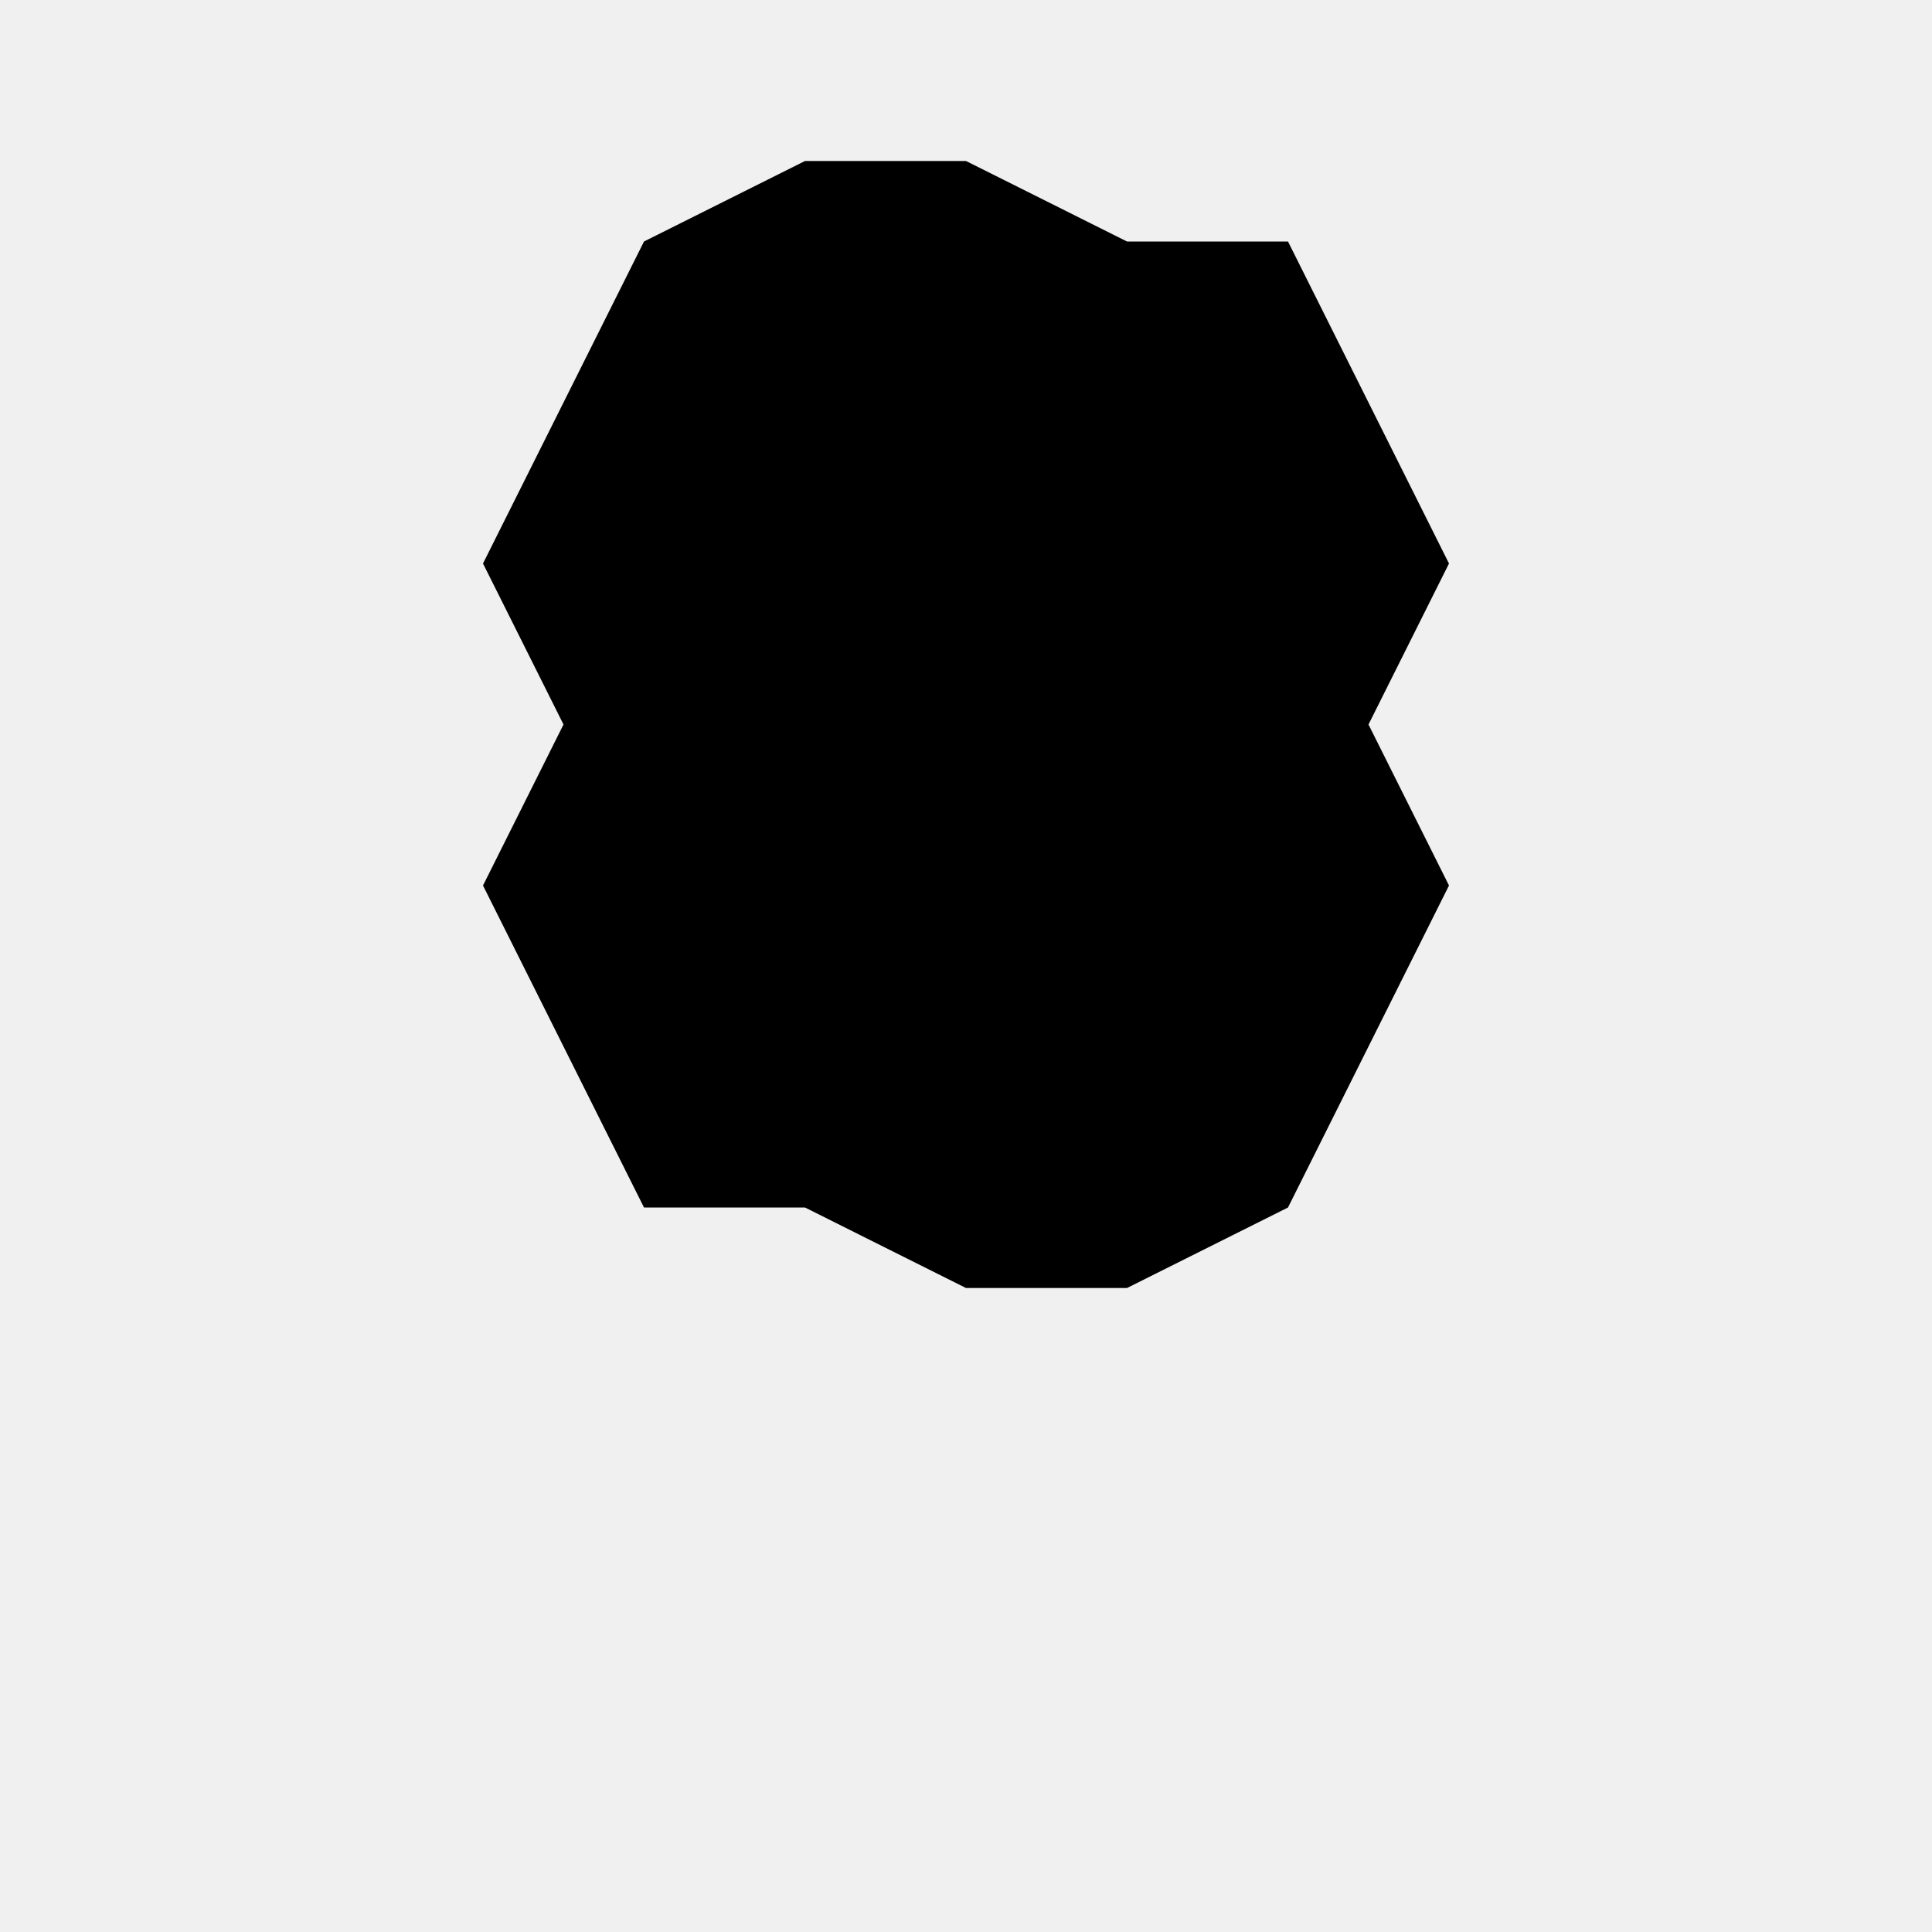
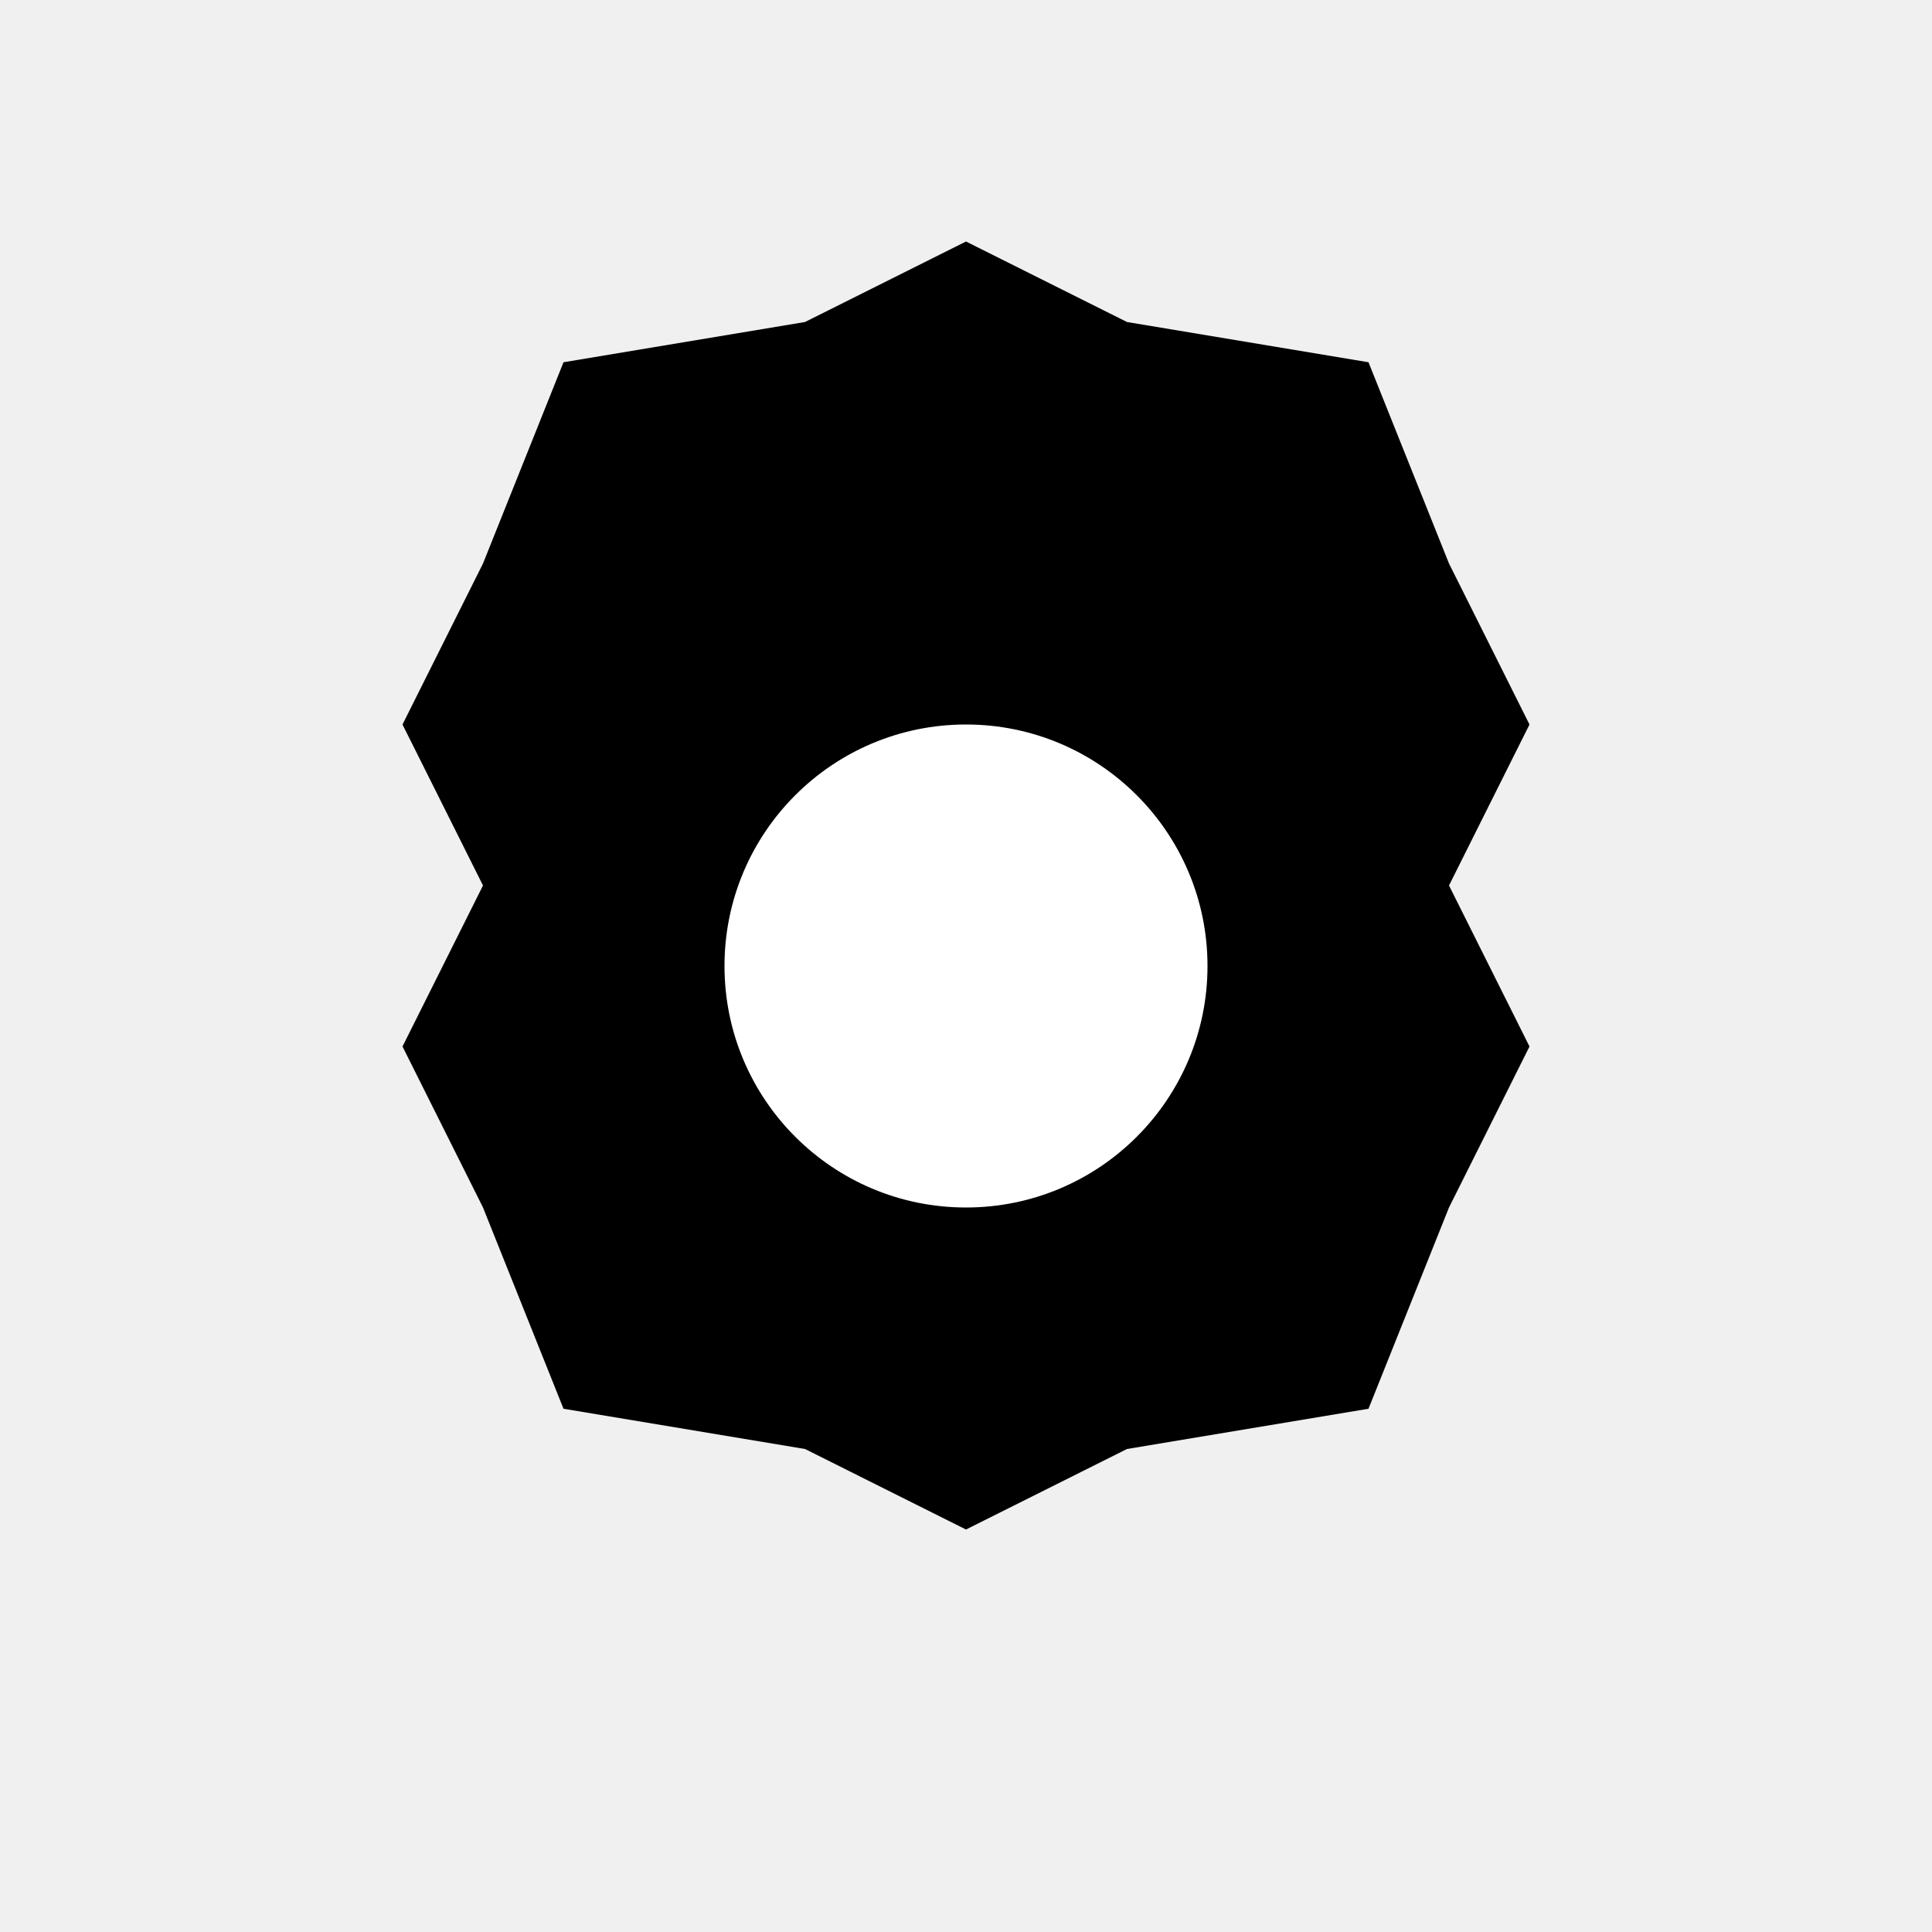
- <svg viewBox="0 0 24 24">
-   <path d="M12 2l2 1 2 0 1 2 1 2-1 2 1 2-1 2-1 2-2 1-2 0-2-1-2 0-1-2-1-2 1-2-1-2 1-2 1-2 2-1z" />
-   <circle cx="12" cy="12" r="3" />
+ <svg xmlns="http://www.w3.org/2000/svg" viewBox="0 0 24 24">
+   <path d="     M12 3     L14 4     L17 4.5     L18 7     L19 9     L18 11     L19 13     L18 15     L17 17.5     L14 18     L12 19     L10 18     L7 17.5     L6 15     L5 13     L6 11     L5 9     L6 7     L7 4.5     L10 4     Z   " fill="black" />
+   <circle cx="12" cy="12" r="3" fill="white" />
</svg>
